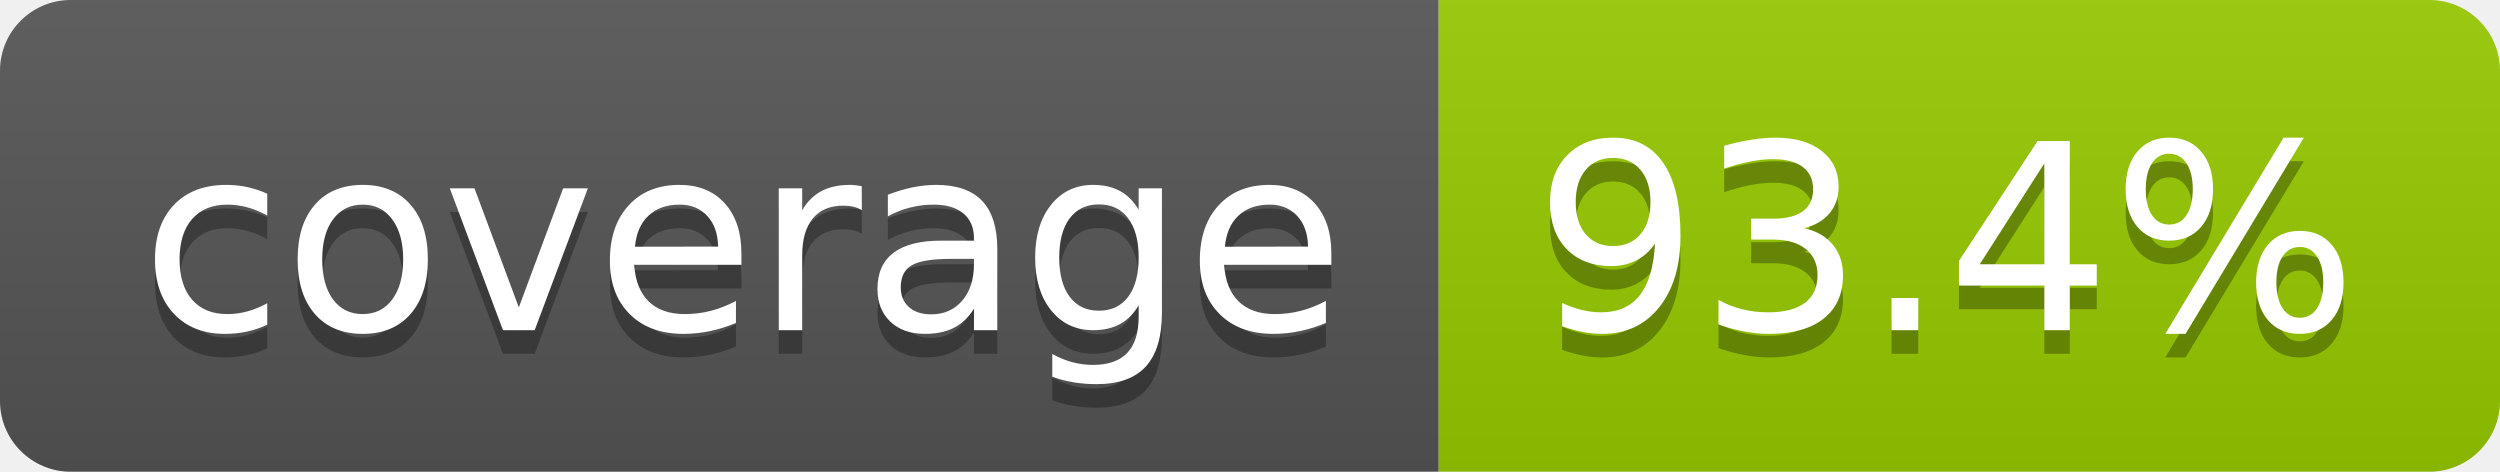
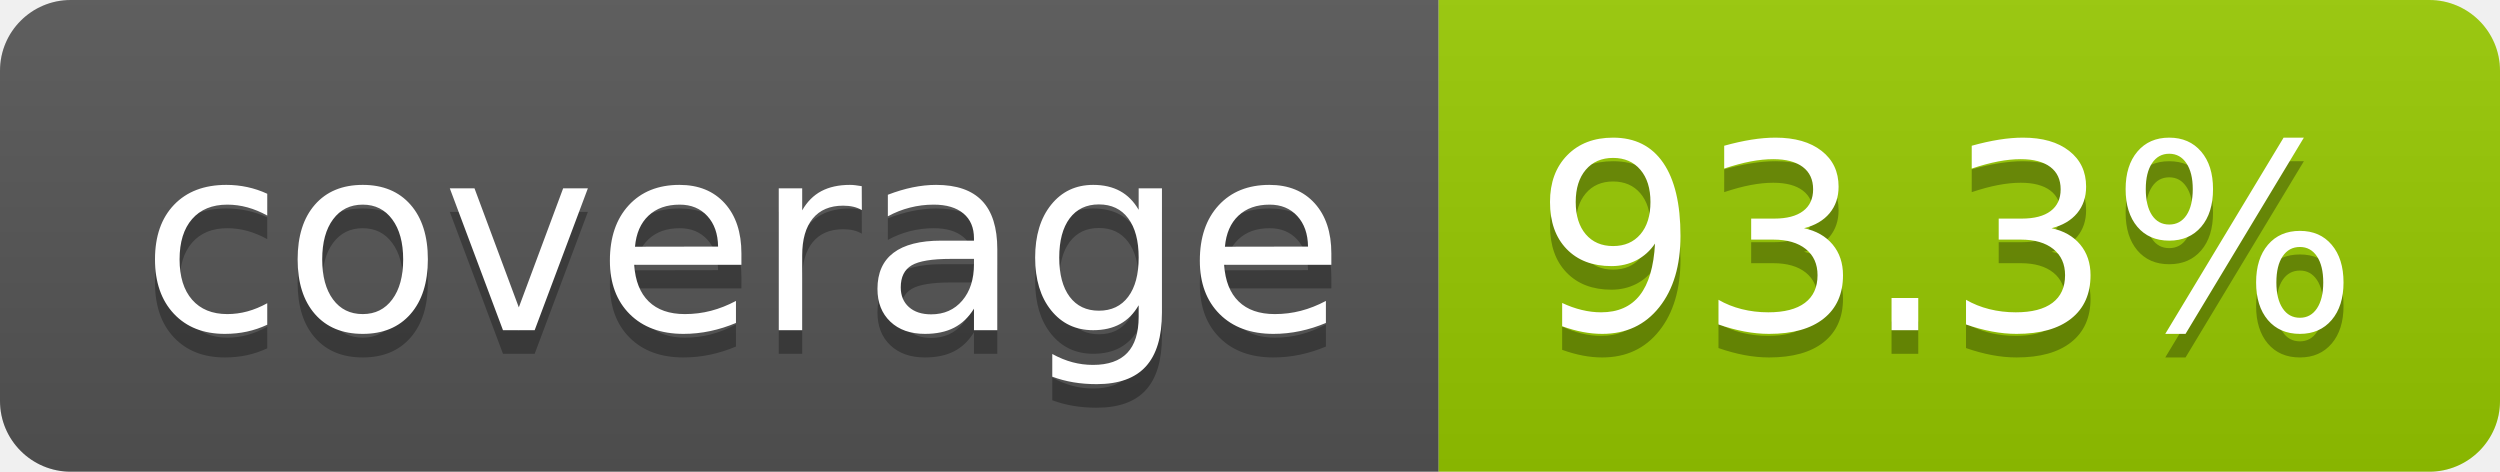
- <svg xmlns="http://www.w3.org/2000/svg" width="106" height="20" role="img" aria-label="coverage: 93.4%">
+ <svg xmlns="http://www.w3.org/2000/svg" width="106" height="20" role="img" aria-label="coverage: 93.3%">
  <linearGradient id="s" x2="0" y2="100%">
    <stop offset="0" stop-color="#bbb" stop-opacity=".1" />
    <stop offset="1" stop-opacity=".1" />
  </linearGradient>
  <clipPath id="r">
    <rect width="106" height="20" rx="3" fill="#fff" />
  </clipPath>
  <g clip-path="url(#r)">
    <rect width="61" height="20" fill="#555" />
    <rect x="61" width="45" height="20" fill="#97ca00" />
    <rect width="106" height="20" fill="url(#s)" />
  </g>
  <g fill="#fff" text-anchor="middle" font-family="Verdana,Geneva,DejaVu Sans,sans-serif" text-rendering="geometricPrecision" font-size="110">
    <text aria-hidden="true" x="315" y="150" fill="#010101" fill-opacity=".3" transform="scale(.1)" textLength="510">coverage</text>
    <text x="315" y="140" transform="scale(.1)" fill="#fff" textLength="510">coverage</text>
-     <text aria-hidden="true" x="825" y="150" fill="#010101" fill-opacity=".3" transform="scale(.1)" textLength="350">93.4%</text>
-     <text x="825" y="140" transform="scale(.1)" fill="#fff" textLength="350">93.4%</text>
+     <text aria-hidden="true" x="825" y="150" fill="#010101" fill-opacity=".3" transform="scale(.1)" textLength="350">93.3%</text>
+     <text x="825" y="140" transform="scale(.1)" fill="#fff" textLength="350">93.3%</text>
  </g>
</svg>
